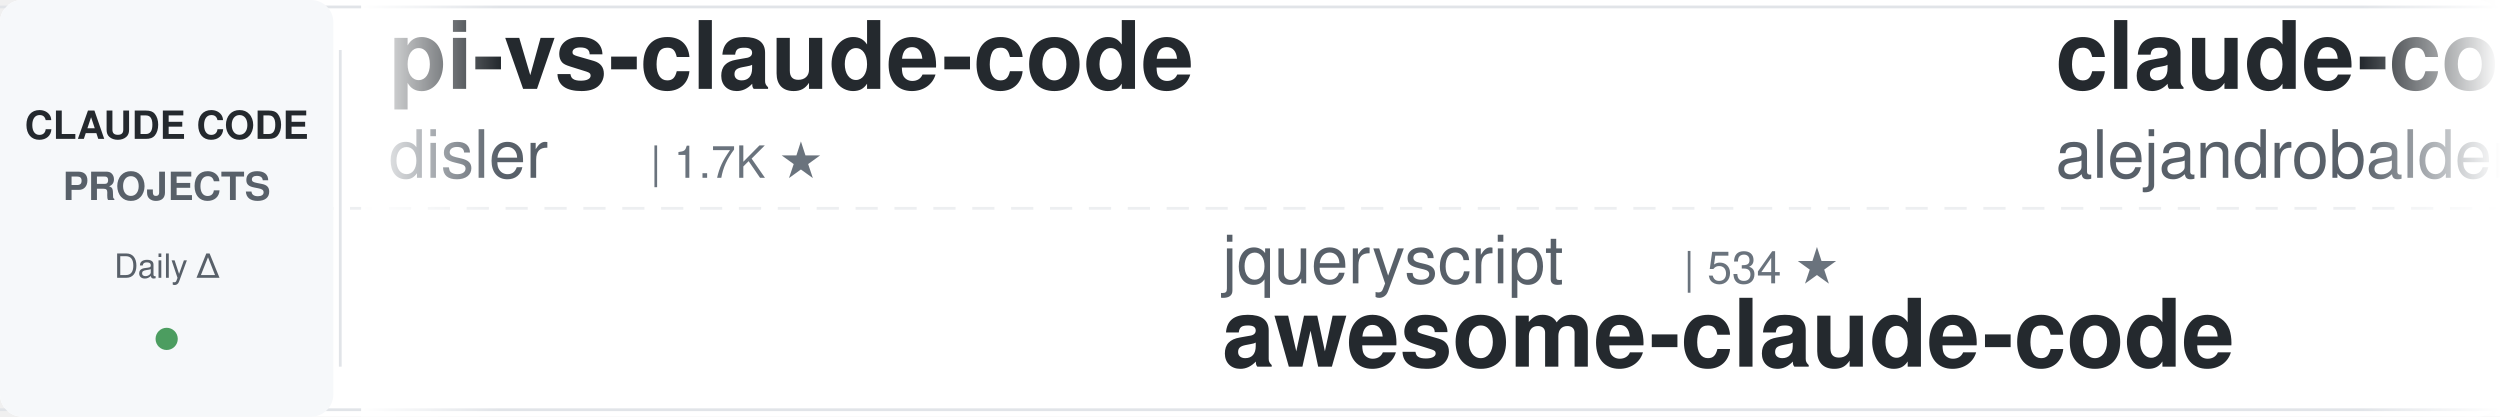
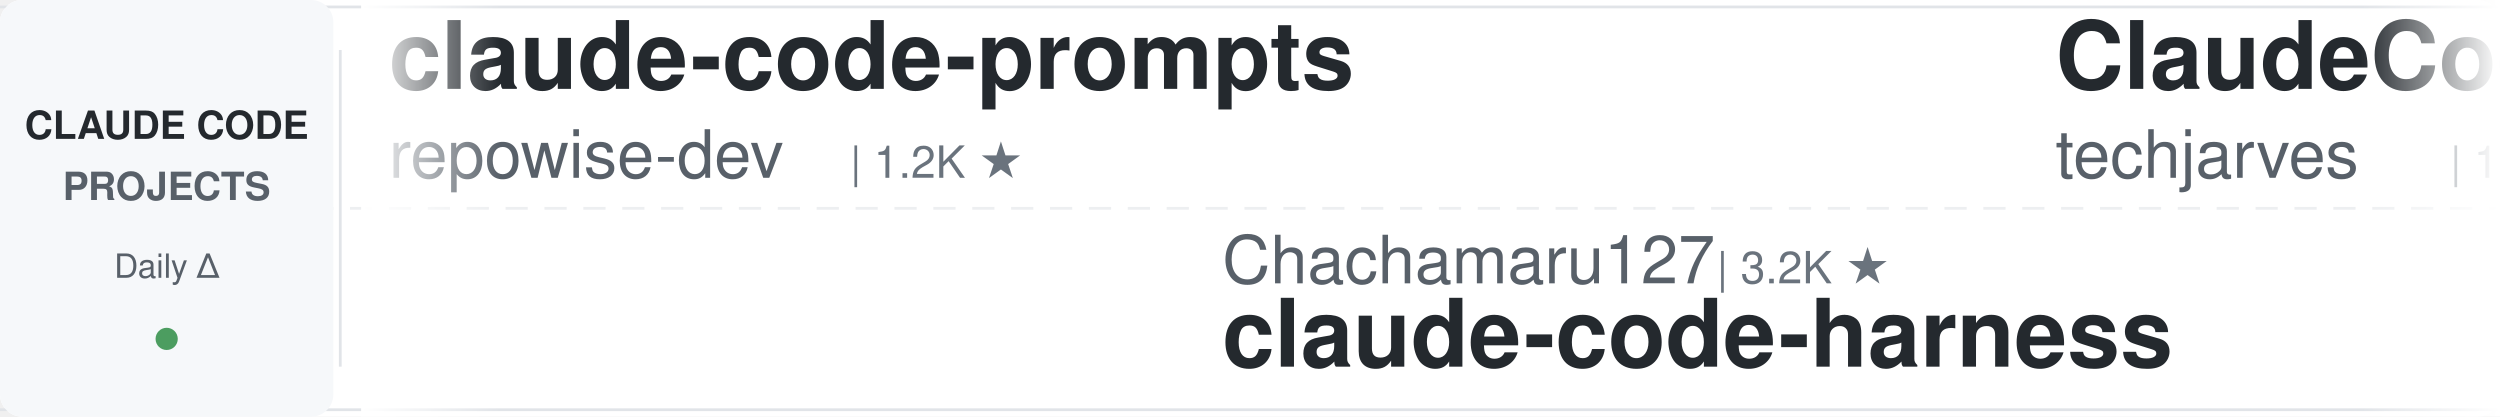
<svg xmlns="http://www.w3.org/2000/svg" width="900" height="150">
  <defs>
    <linearGradient id="leftFade" x1="0%" y1="0%" x2="100%" y2="0%">
      <stop offset="0%" style="stop-color:#ffffff;stop-opacity:1" />
      <stop offset="100%" style="stop-color:#ffffff;stop-opacity:0" />
    </linearGradient>
    <linearGradient id="rightFade" x1="0%" y1="0%" x2="100%" y2="0%">
      <stop offset="0%" style="stop-color:#ffffff;stop-opacity:0" />
      <stop offset="100%" style="stop-color:#ffffff;stop-opacity:1" />
    </linearGradient>
  </defs>
  <rect width="900" height="150" fill="#ffffff" rx="8" />
  <rect x="0" y="2" width="900" height="1" fill="#e1e4e8" />
  <rect x="0" y="147" width="900" height="1" fill="#e1e4e8" />
  <line x1="0" y1="75" x2="900" y2="75" stroke="#e1e4e8" stroke-width="1" stroke-dasharray="8 6" opacity="0.6" />
  <rect x="0" y="0" width="120" height="150" fill="#f6f8fa" rx="8" />
  <text x="60" y="50" font-family="-apple-system, BlinkMacSystemFont, 'Segoe UI', Helvetica, Arial, sans-serif" font-size="14" font-weight="600" fill="#24292e" text-anchor="middle">CLAUDE CODE</text>
  <text x="60" y="72" font-family="-apple-system, BlinkMacSystemFont, 'Segoe UI', Helvetica, Arial, sans-serif" font-size="14" font-weight="600" fill="#586069" text-anchor="middle">PROJECTS</text>
  <text x="60" y="100" font-family="-apple-system, BlinkMacSystemFont, 'Segoe UI', Helvetica, Arial, sans-serif" font-size="12" font-weight="500" fill="#586069" text-anchor="middle">Daily Δ</text>
  <circle cx="60" cy="122" r="4" fill="#22863a" opacity="0.8" />
  <rect x="122" y="18" width="1" height="114" fill="#e1e4e8" />
  <clipPath id="tickerClip">
    <rect x="130" y="0" width="770" height="150" />
  </clipPath>
  <g clip-path="url(#tickerClip)">
    <g id="tickerItems">
      <animateTransform attributeName="transform" attributeType="XML" type="translate" from="0 0" to="-3000 0" dur="54s" repeatCount="indefinite" />
      <g transform="translate(0, 0)">
-         <text x="140" y="32" font-family="-apple-system, BlinkMacSystemFont, 'Segoe UI', Helvetica, Arial, sans-serif" font-size="34" font-weight="600" fill="#24292e">pi-vs-claude-code</text>
-         <text x="140" y="64" font-family="-apple-system, BlinkMacSystemFont, 'Segoe UI', Helvetica, Arial, sans-serif" font-size="24" font-weight="400" fill="#586069">disler</text>
-         <text x="234" y="64" font-family="-apple-system, BlinkMacSystemFont, 'Segoe UI', Helvetica, Arial, sans-serif" font-size="16" font-weight="500" fill="#6a737d">| 1.7K ★</text>
+         <text x="140" y="32" font-family="-apple-system, BlinkMacSystemFont, 'Segoe UI', Helvetica, Arial, sans-serif" font-size="34" font-weight="600" fill="#24292e">claude-code-prompts</text>
+         <text x="140" y="64" font-family="-apple-system, BlinkMacSystemFont, 'Segoe UI', Helvetica, Arial, sans-serif" font-size="24" font-weight="400" fill="#586069">repowise-dev</text>
+         <text x="306" y="64" font-family="-apple-system, BlinkMacSystemFont, 'Segoe UI', Helvetica, Arial, sans-serif" font-size="16" font-weight="500" fill="#6a737d">| 1.2K ★</text>
      </g>
      <g transform="translate(300, 0)">
-         <text x="140" y="102" font-family="-apple-system, BlinkMacSystemFont, 'Segoe UI', Helvetica, Arial, sans-serif" font-size="24" font-weight="400" fill="#586069">jqueryscript</text>
-         <text x="306" y="102" font-family="-apple-system, BlinkMacSystemFont, 'Segoe UI', Helvetica, Arial, sans-serif" font-size="16" font-weight="500" fill="#6a737d">| 534 ★</text>
-         <text x="140" y="132" font-family="-apple-system, BlinkMacSystemFont, 'Segoe UI', Helvetica, Arial, sans-serif" font-size="34" font-weight="600" fill="#24292e">awesome-claude-code</text>
+         <text x="140" y="102" font-family="-apple-system, BlinkMacSystemFont, 'Segoe UI', Helvetica, Arial, sans-serif" font-size="24" font-weight="400" fill="#586069">Chachamaru127</text>
+         <text x="318" y="102" font-family="-apple-system, BlinkMacSystemFont, 'Segoe UI', Helvetica, Arial, sans-serif" font-size="16" font-weight="500" fill="#6a737d">| 3.2K ★</text>
+         <text x="140" y="132" font-family="-apple-system, BlinkMacSystemFont, 'Segoe UI', Helvetica, Arial, sans-serif" font-size="34" font-weight="600" fill="#24292e">claude-code-harness</text>
      </g>
      <g transform="translate(600, 0)">
-         <text x="140" y="32" font-family="-apple-system, BlinkMacSystemFont, 'Segoe UI', Helvetica, Arial, sans-serif" font-size="34" font-weight="600" fill="#24292e">claude-code-from-source</text>
-         <text x="140" y="64" font-family="-apple-system, BlinkMacSystemFont, 'Segoe UI', Helvetica, Arial, sans-serif" font-size="24" font-weight="400" fill="#586069">alejandrobalderas</text>
-         <text x="366" y="64" font-family="-apple-system, BlinkMacSystemFont, 'Segoe UI', Helvetica, Arial, sans-serif" font-size="16" font-weight="500" fill="#6a737d">| 3.0K ★</text>
+         <text x="140" y="32" font-family="-apple-system, BlinkMacSystemFont, 'Segoe UI', Helvetica, Arial, sans-serif" font-size="34" font-weight="600" fill="#24292e">ClaudeCode-Portable</text>
+         <text x="140" y="64" font-family="-apple-system, BlinkMacSystemFont, 'Segoe UI', Helvetica, Arial, sans-serif" font-size="24" font-weight="400" fill="#586069">techjarves</text>
+         <text x="282" y="64" font-family="-apple-system, BlinkMacSystemFont, 'Segoe UI', Helvetica, Arial, sans-serif" font-size="16" font-weight="500" fill="#6a737d">| 1.6K ★</text>
      </g>
      <g transform="translate(900, 0)">
-         <text x="140" y="102" font-family="-apple-system, BlinkMacSystemFont, 'Segoe UI', Helvetica, Arial, sans-serif" font-size="24" font-weight="400" fill="#586069">VoltAgent</text>
-         <text x="270" y="102" font-family="-apple-system, BlinkMacSystemFont, 'Segoe UI', Helvetica, Arial, sans-serif" font-size="16" font-weight="500" fill="#6a737d">| 25.9K ★</text>
-         <text x="140" y="132" font-family="-apple-system, BlinkMacSystemFont, 'Segoe UI', Helvetica, Arial, sans-serif" font-size="34" font-weight="600" fill="#24292e">awesome-claude-code-suba...</text>
+         <text x="140" y="102" font-family="-apple-system, BlinkMacSystemFont, 'Segoe UI', Helvetica, Arial, sans-serif" font-size="24" font-weight="400" fill="#586069">multica-ai</text>
+         <text x="282" y="102" font-family="-apple-system, BlinkMacSystemFont, 'Segoe UI', Helvetica, Arial, sans-serif" font-size="16" font-weight="500" fill="#6a737d">| 222.2K ★</text>
+         <text x="140" y="132" font-family="-apple-system, BlinkMacSystemFont, 'Segoe UI', Helvetica, Arial, sans-serif" font-size="34" font-weight="600" fill="#24292e">andrej-karpathy-skills</text>
      </g>
      <g transform="translate(1200, 0)">
-         <text x="140" y="32" font-family="-apple-system, BlinkMacSystemFont, 'Segoe UI', Helvetica, Arial, sans-serif" font-size="34" font-weight="600" fill="#24292e">claude-code-spec-workflo...</text>
-         <text x="140" y="64" font-family="-apple-system, BlinkMacSystemFont, 'Segoe UI', Helvetica, Arial, sans-serif" font-size="24" font-weight="400" fill="#586069">Pimzino</text>
-         <text x="246" y="64" font-family="-apple-system, BlinkMacSystemFont, 'Segoe UI', Helvetica, Arial, sans-serif" font-size="16" font-weight="500" fill="#6a737d">| 3.9K ★</text>
+         <text x="140" y="32" font-family="-apple-system, BlinkMacSystemFont, 'Segoe UI', Helvetica, Arial, sans-serif" font-size="34" font-weight="600" fill="#24292e">claude-code-router</text>
+         <text x="140" y="64" font-family="-apple-system, BlinkMacSystemFont, 'Segoe UI', Helvetica, Arial, sans-serif" font-size="24" font-weight="400" fill="#586069">musistudio</text>
+         <text x="282" y="64" font-family="-apple-system, BlinkMacSystemFont, 'Segoe UI', Helvetica, Arial, sans-serif" font-size="16" font-weight="500" fill="#6a737d">| 37.8K ★</text>
      </g>
      <g transform="translate(1500, 0)">
-         <text x="140" y="102" font-family="-apple-system, BlinkMacSystemFont, 'Segoe UI', Helvetica, Arial, sans-serif" font-size="24" font-weight="400" fill="#586069">feiskyer</text>
-         <text x="258" y="102" font-family="-apple-system, BlinkMacSystemFont, 'Segoe UI', Helvetica, Arial, sans-serif" font-size="16" font-weight="500" fill="#6a737d">| 1.7K ★</text>
-         <text x="140" y="132" font-family="-apple-system, BlinkMacSystemFont, 'Segoe UI', Helvetica, Arial, sans-serif" font-size="34" font-weight="600" fill="#24292e">claude-code-settings</text>
+         <text x="140" y="102" font-family="-apple-system, BlinkMacSystemFont, 'Segoe UI', Helvetica, Arial, sans-serif" font-size="24" font-weight="400" fill="#586069">affaan-m</text>
+         <text x="258" y="102" font-family="-apple-system, BlinkMacSystemFont, 'Segoe UI', Helvetica, Arial, sans-serif" font-size="16" font-weight="500" fill="#6a737d">| 286.1K ★</text>
+         <text x="140" y="132" font-family="-apple-system, BlinkMacSystemFont, 'Segoe UI', Helvetica, Arial, sans-serif" font-size="34" font-weight="600" fill="#24292e">ECC</text>
      </g>
      <g transform="translate(1800, 0)">
-         <text x="140" y="32" font-family="-apple-system, BlinkMacSystemFont, 'Segoe UI', Helvetica, Arial, sans-serif" font-size="34" font-weight="600" fill="#24292e">claude-code-telegram</text>
-         <text x="140" y="64" font-family="-apple-system, BlinkMacSystemFont, 'Segoe UI', Helvetica, Arial, sans-serif" font-size="24" font-weight="400" fill="#586069">overwirehq</text>
-         <text x="282" y="64" font-family="-apple-system, BlinkMacSystemFont, 'Segoe UI', Helvetica, Arial, sans-serif" font-size="16" font-weight="500" fill="#6a737d">| 2.8K ★</text>
+         <text x="140" y="32" font-family="-apple-system, BlinkMacSystemFont, 'Segoe UI', Helvetica, Arial, sans-serif" font-size="34" font-weight="600" fill="#24292e">awesome-claude-code-plug...</text>
+         <text x="140" y="64" font-family="-apple-system, BlinkMacSystemFont, 'Segoe UI', Helvetica, Arial, sans-serif" font-size="24" font-weight="400" fill="#586069">ccplugins</text>
+         <text x="270" y="64" font-family="-apple-system, BlinkMacSystemFont, 'Segoe UI', Helvetica, Arial, sans-serif" font-size="16" font-weight="500" fill="#6a737d">| 982 ★</text>
      </g>
      <g transform="translate(2100, 0)">
-         <text x="140" y="102" font-family="-apple-system, BlinkMacSystemFont, 'Segoe UI', Helvetica, Arial, sans-serif" font-size="24" font-weight="400" fill="#586069">lorryjovens-hub</text>
-         <text x="342" y="102" font-family="-apple-system, BlinkMacSystemFont, 'Segoe UI', Helvetica, Arial, sans-serif" font-size="16" font-weight="500" fill="#6a737d">| 1.7K ★</text>
-         <text x="140" y="132" font-family="-apple-system, BlinkMacSystemFont, 'Segoe UI', Helvetica, Arial, sans-serif" font-size="34" font-weight="600" fill="#24292e">claude-code-rust</text>
+         <text x="140" y="102" font-family="-apple-system, BlinkMacSystemFont, 'Segoe UI', Helvetica, Arial, sans-serif" font-size="24" font-weight="400" fill="#586069">luyao618</text>
+         <text x="258" y="102" font-family="-apple-system, BlinkMacSystemFont, 'Segoe UI', Helvetica, Arial, sans-serif" font-size="16" font-weight="500" fill="#6a737d">| 1.7K ★</text>
+         <text x="140" y="132" font-family="-apple-system, BlinkMacSystemFont, 'Segoe UI', Helvetica, Arial, sans-serif" font-size="34" font-weight="600" fill="#24292e">Claude-Code-Source-Study</text>
      </g>
      <g transform="translate(2400, 0)">
-         <text x="140" y="32" font-family="-apple-system, BlinkMacSystemFont, 'Segoe UI', Helvetica, Arial, sans-serif" font-size="34" font-weight="600" fill="#24292e">learn-claude-code</text>
-         <text x="140" y="64" font-family="-apple-system, BlinkMacSystemFont, 'Segoe UI', Helvetica, Arial, sans-serif" font-size="24" font-weight="400" fill="#586069">shareAI-lab</text>
-         <text x="294" y="64" font-family="-apple-system, BlinkMacSystemFont, 'Segoe UI', Helvetica, Arial, sans-serif" font-size="16" font-weight="500" fill="#6a737d">| 79.0K ★</text>
+         <text x="140" y="32" font-family="-apple-system, BlinkMacSystemFont, 'Segoe UI', Helvetica, Arial, sans-serif" font-size="34" font-weight="600" fill="#24292e">claude-code-hooks-master...</text>
+         <text x="140" y="64" font-family="-apple-system, BlinkMacSystemFont, 'Segoe UI', Helvetica, Arial, sans-serif" font-size="24" font-weight="400" fill="#586069">disler</text>
+         <text x="234" y="64" font-family="-apple-system, BlinkMacSystemFont, 'Segoe UI', Helvetica, Arial, sans-serif" font-size="16" font-weight="500" fill="#6a737d">| 3.9K ★</text>
      </g>
      <g transform="translate(2700, 0)">
-         <text x="140" y="102" font-family="-apple-system, BlinkMacSystemFont, 'Segoe UI', Helvetica, Arial, sans-serif" font-size="24" font-weight="400" fill="#586069">repowise-dev</text>
-         <text x="306" y="102" font-family="-apple-system, BlinkMacSystemFont, 'Segoe UI', Helvetica, Arial, sans-serif" font-size="16" font-weight="500" fill="#6a737d">| 1.2K ★</text>
-         <text x="140" y="132" font-family="-apple-system, BlinkMacSystemFont, 'Segoe UI', Helvetica, Arial, sans-serif" font-size="34" font-weight="600" fill="#24292e">claude-code-prompts</text>
+         <text x="140" y="102" font-family="-apple-system, BlinkMacSystemFont, 'Segoe UI', Helvetica, Arial, sans-serif" font-size="24" font-weight="400" fill="#586069">Yeachan-Heo</text>
+         <text x="294" y="102" font-family="-apple-system, BlinkMacSystemFont, 'Segoe UI', Helvetica, Arial, sans-serif" font-size="16" font-weight="500" fill="#6a737d">| 40.2K ★</text>
+         <text x="140" y="132" font-family="-apple-system, BlinkMacSystemFont, 'Segoe UI', Helvetica, Arial, sans-serif" font-size="34" font-weight="600" fill="#24292e">oh-my-claudecode</text>
      </g>
      <g transform="translate(3000, 0)">
-         <text x="140" y="32" font-family="-apple-system, BlinkMacSystemFont, 'Segoe UI', Helvetica, Arial, sans-serif" font-size="34" font-weight="600" fill="#24292e">pi-vs-claude-code</text>
-         <text x="140" y="64" font-family="-apple-system, BlinkMacSystemFont, 'Segoe UI', Helvetica, Arial, sans-serif" font-size="24" font-weight="400" fill="#586069">disler</text>
-         <text x="234" y="64" font-family="-apple-system, BlinkMacSystemFont, 'Segoe UI', Helvetica, Arial, sans-serif" font-size="16" font-weight="500" fill="#6a737d">| 1.7K ★</text>
+         <text x="140" y="32" font-family="-apple-system, BlinkMacSystemFont, 'Segoe UI', Helvetica, Arial, sans-serif" font-size="34" font-weight="600" fill="#24292e">claude-code-prompts</text>
+         <text x="140" y="64" font-family="-apple-system, BlinkMacSystemFont, 'Segoe UI', Helvetica, Arial, sans-serif" font-size="24" font-weight="400" fill="#586069">repowise-dev</text>
+         <text x="306" y="64" font-family="-apple-system, BlinkMacSystemFont, 'Segoe UI', Helvetica, Arial, sans-serif" font-size="16" font-weight="500" fill="#6a737d">| 1.2K ★</text>
      </g>
      <g transform="translate(3300, 0)">
-         <text x="140" y="102" font-family="-apple-system, BlinkMacSystemFont, 'Segoe UI', Helvetica, Arial, sans-serif" font-size="24" font-weight="400" fill="#586069">jqueryscript</text>
-         <text x="306" y="102" font-family="-apple-system, BlinkMacSystemFont, 'Segoe UI', Helvetica, Arial, sans-serif" font-size="16" font-weight="500" fill="#6a737d">| 534 ★</text>
-         <text x="140" y="132" font-family="-apple-system, BlinkMacSystemFont, 'Segoe UI', Helvetica, Arial, sans-serif" font-size="34" font-weight="600" fill="#24292e">awesome-claude-code</text>
+         <text x="140" y="102" font-family="-apple-system, BlinkMacSystemFont, 'Segoe UI', Helvetica, Arial, sans-serif" font-size="24" font-weight="400" fill="#586069">Chachamaru127</text>
+         <text x="318" y="102" font-family="-apple-system, BlinkMacSystemFont, 'Segoe UI', Helvetica, Arial, sans-serif" font-size="16" font-weight="500" fill="#6a737d">| 3.2K ★</text>
+         <text x="140" y="132" font-family="-apple-system, BlinkMacSystemFont, 'Segoe UI', Helvetica, Arial, sans-serif" font-size="34" font-weight="600" fill="#24292e">claude-code-harness</text>
      </g>
      <g transform="translate(3600, 0)">
-         <text x="140" y="32" font-family="-apple-system, BlinkMacSystemFont, 'Segoe UI', Helvetica, Arial, sans-serif" font-size="34" font-weight="600" fill="#24292e">claude-code-from-source</text>
-         <text x="140" y="64" font-family="-apple-system, BlinkMacSystemFont, 'Segoe UI', Helvetica, Arial, sans-serif" font-size="24" font-weight="400" fill="#586069">alejandrobalderas</text>
-         <text x="366" y="64" font-family="-apple-system, BlinkMacSystemFont, 'Segoe UI', Helvetica, Arial, sans-serif" font-size="16" font-weight="500" fill="#6a737d">| 3.0K ★</text>
+         <text x="140" y="32" font-family="-apple-system, BlinkMacSystemFont, 'Segoe UI', Helvetica, Arial, sans-serif" font-size="34" font-weight="600" fill="#24292e">ClaudeCode-Portable</text>
+         <text x="140" y="64" font-family="-apple-system, BlinkMacSystemFont, 'Segoe UI', Helvetica, Arial, sans-serif" font-size="24" font-weight="400" fill="#586069">techjarves</text>
+         <text x="282" y="64" font-family="-apple-system, BlinkMacSystemFont, 'Segoe UI', Helvetica, Arial, sans-serif" font-size="16" font-weight="500" fill="#6a737d">| 1.6K ★</text>
      </g>
      <g transform="translate(3900, 0)">
-         <text x="140" y="102" font-family="-apple-system, BlinkMacSystemFont, 'Segoe UI', Helvetica, Arial, sans-serif" font-size="24" font-weight="400" fill="#586069">VoltAgent</text>
-         <text x="270" y="102" font-family="-apple-system, BlinkMacSystemFont, 'Segoe UI', Helvetica, Arial, sans-serif" font-size="16" font-weight="500" fill="#6a737d">| 25.9K ★</text>
-         <text x="140" y="132" font-family="-apple-system, BlinkMacSystemFont, 'Segoe UI', Helvetica, Arial, sans-serif" font-size="34" font-weight="600" fill="#24292e">awesome-claude-code-suba...</text>
+         <text x="140" y="102" font-family="-apple-system, BlinkMacSystemFont, 'Segoe UI', Helvetica, Arial, sans-serif" font-size="24" font-weight="400" fill="#586069">multica-ai</text>
+         <text x="282" y="102" font-family="-apple-system, BlinkMacSystemFont, 'Segoe UI', Helvetica, Arial, sans-serif" font-size="16" font-weight="500" fill="#6a737d">| 222.2K ★</text>
+         <text x="140" y="132" font-family="-apple-system, BlinkMacSystemFont, 'Segoe UI', Helvetica, Arial, sans-serif" font-size="34" font-weight="600" fill="#24292e">andrej-karpathy-skills</text>
      </g>
    </g>
  </g>
  <rect x="130" y="0" width="50" height="150" fill="url(#leftFade)" />
  <rect x="850" y="0" width="50" height="150" fill="url(#rightFade)" />
</svg>
